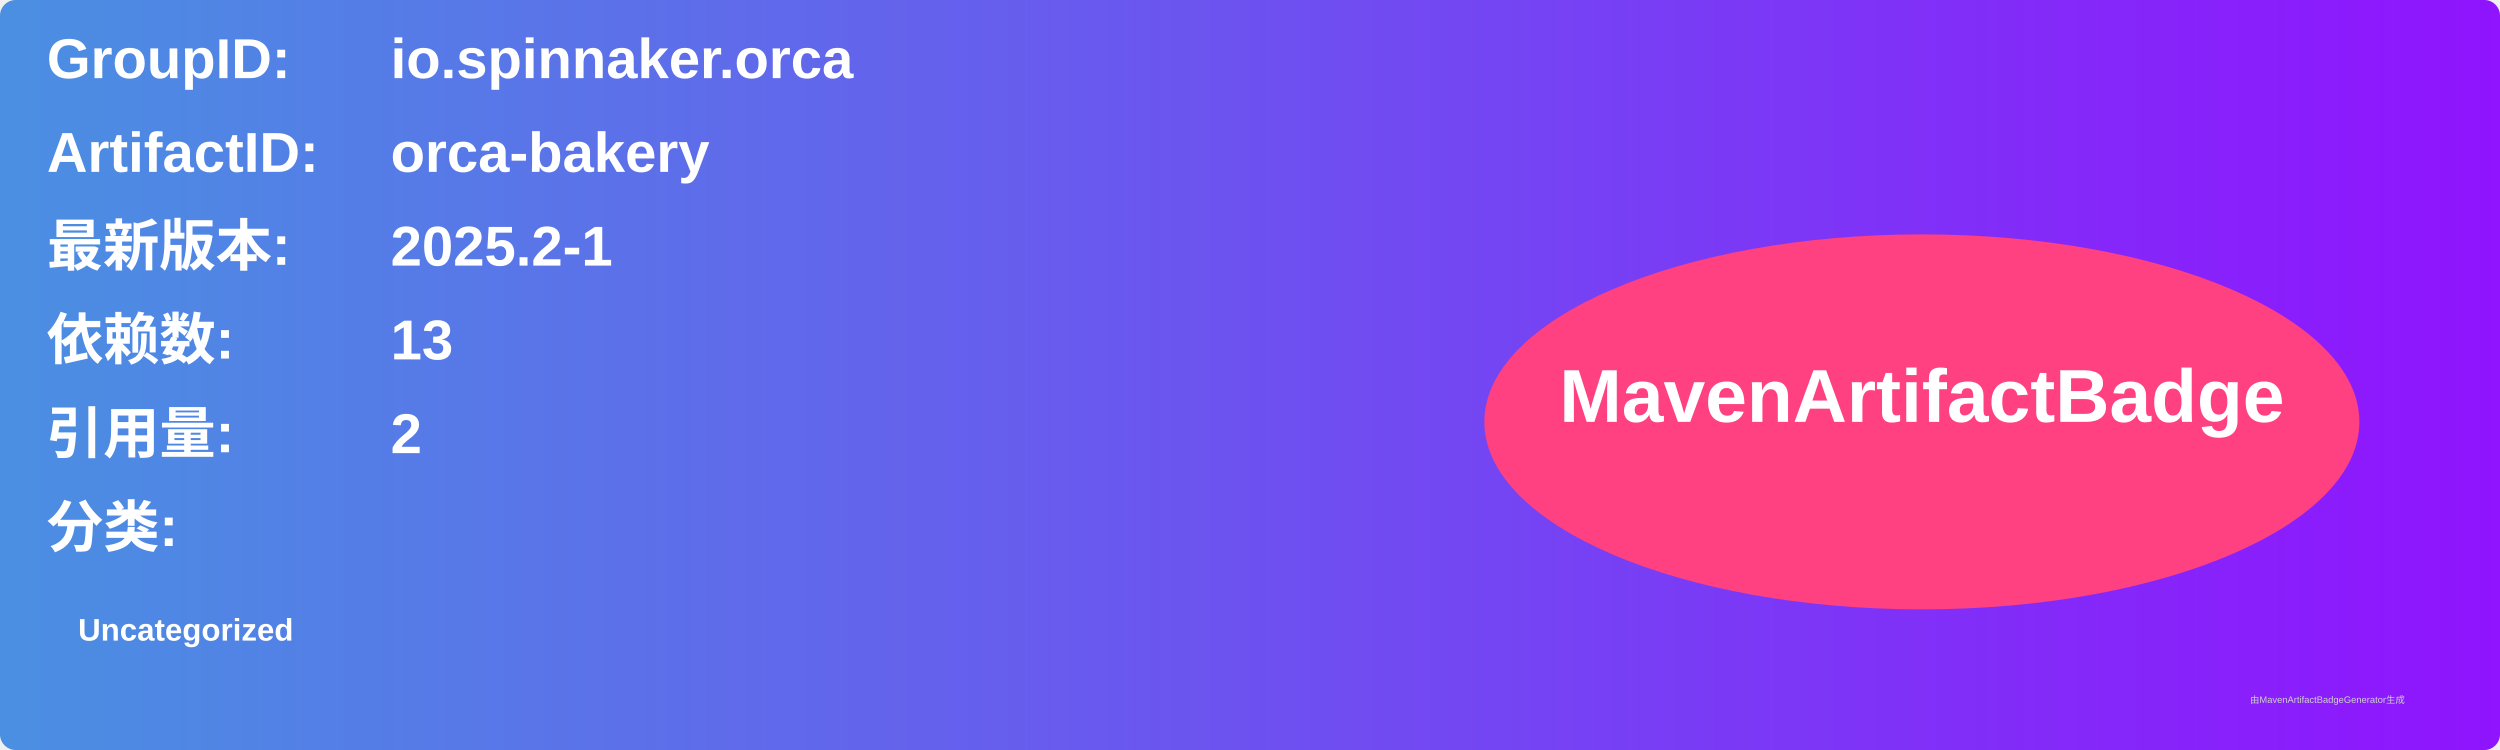
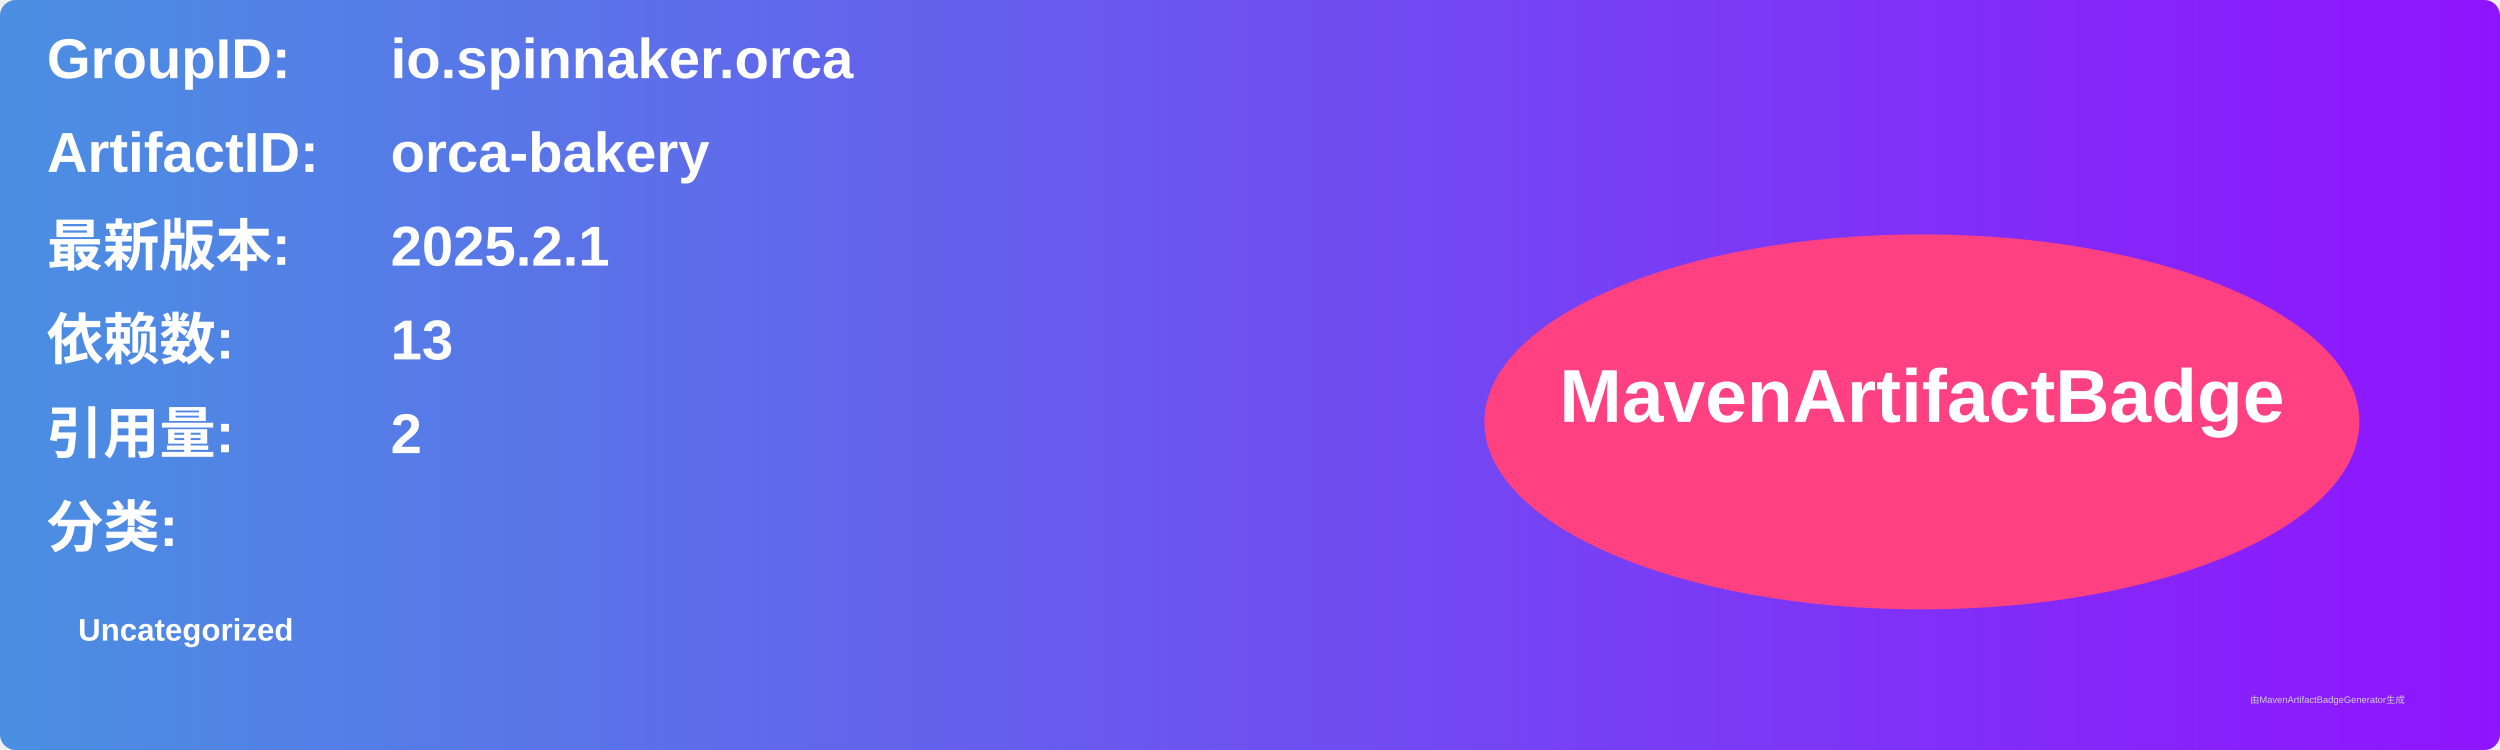
<svg xmlns="http://www.w3.org/2000/svg" width="800" height="240" viewBox="0 0 800 240">
  <linearGradient id="grad" x1="0%" y1="0%" x2="100%" y2="0%">
    <stop offset="0%" stop-color="#4a90e2" />
    <stop offset="100%" stop-color="#9013fe" />
  </linearGradient>
  <rect width="100%" height="100%" rx="5" ry="5" fill="url(#grad)" />
  <g transform="translate(15, 15)">
    <text x="0" y="10" font-family="Arial" font-size="18" fill="white" font-weight="bold" width="260">GroupID:</text>
    <text x="110" y="10" font-family="Arial" font-size="18" fill="white" font-weight="bold" width="460">io.spinnaker.orca</text>
    <text x="0" y="40" font-family="Arial" font-size="18" fill="white" font-weight="bold" width="260">ArtifactID:</text>
    <text x="110" y="40" font-family="Arial" font-size="18" fill="white" font-weight="bold" width="460">orca-bakery</text>
    <text x="0" y="70" font-family="Arial" font-size="18" fill="white" font-weight="bold">最新版本:</text>
    <text x="110" y="70" font-family="Arial" font-size="18" fill="white" font-weight="bold">
-       <tspan font-weight="bold">2025.2-1</tspan>
+       <tspan font-weight="bold">2025.2.1</tspan>
    </text>
    <text x="0" y="100" font-family="Arial" font-size="18" fill="white" font-weight="bold">依赖数: </text>
    <text x="110" y="100" font-family="Arial" font-size="18" fill="white">
      <tspan font-weight="bold">13</tspan>
    </text>
    <text x="0" y="130" font-family="Arial" font-size="18" fill="white" font-weight="bold">引用量: </text>
    <text x="110" y="130" font-family="Arial" font-size="18" fill="white">
      <tspan font-weight="bold">2</tspan>
    </text>
    <text x="0" y="160" font-family="Arial" font-size="18" fill="white" font-weight="bold">分类:</text>
    <text x="10" y="190" font-family="Arial" font-size="10" fill="white">
      <tspan font-weight="bold">Uncategorized</tspan>
    </text>
    <ellipse cx="600" cy="120" rx="140" ry="60" fill="#ff4081" />
    <text x="600" y="120" text-anchor="middle" font-family="Arial" font-size="24" fill="white" font-weight="bold">MavenArtifactBadge</text>
  </g>
  <text x="720" y="225" font-family="Arial" font-size="3" fill="#d0d0d0">由MavenArtifactBadgeGenerator生成</text>
</svg>
